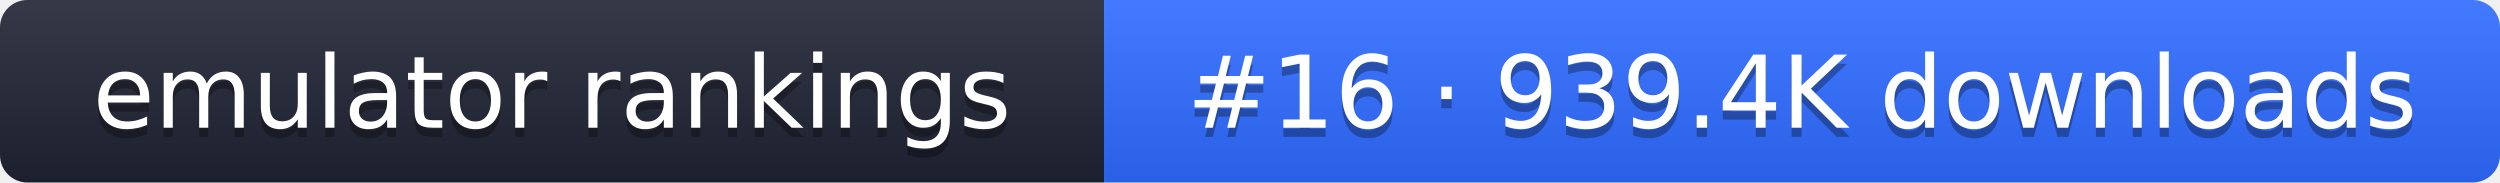
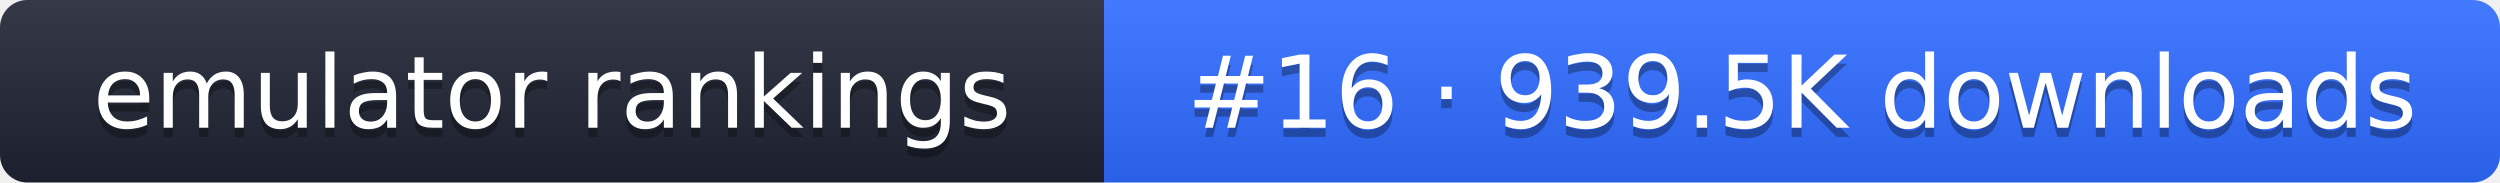
- <svg xmlns="http://www.w3.org/2000/svg" width="274" height="20" role="img" aria-label="emulator rankings: #16 · 939.4K downloads">
+ <svg xmlns="http://www.w3.org/2000/svg" width="274" height="20" role="img" aria-label="emulator rankings: #16 · 939.5K downloads">
  <linearGradient id="g" x2="0" y2="100%">
    <stop offset="0" stop-color="#fff" stop-opacity=".1" />
    <stop offset="1" stop-opacity=".1" />
  </linearGradient>
  <clipPath id="r">
    <rect width="274" height="20" rx="3" fill="#fff" />
  </clipPath>
  <g clip-path="url(#r)">
    <rect width="121" height="20" fill="#1f2433" />
    <rect x="121" width="153" height="20" fill="#2f6bff" />
    <rect width="274" height="20" fill="url(#g)" />
  </g>
  <g fill="#fff" text-anchor="middle" font-family="Verdana,DejaVu Sans,sans-serif" font-size="11">
    <text x="60.5" y="15" fill="#010101" fill-opacity=".3">emulator rankings</text>
    <text x="60.5" y="14">emulator rankings</text>
-     <text x="197.5" y="15" fill="#010101" fill-opacity=".3">#16 · 939.4K downloads</text>
-     <text x="197.5" y="14">#16 · 939.4K downloads</text>
+     <text x="197.5" y="15" fill="#010101" fill-opacity=".3">#16 · 939.5K downloads</text>
+     <text x="197.5" y="14">#16 · 939.5K downloads</text>
  </g>
</svg>
